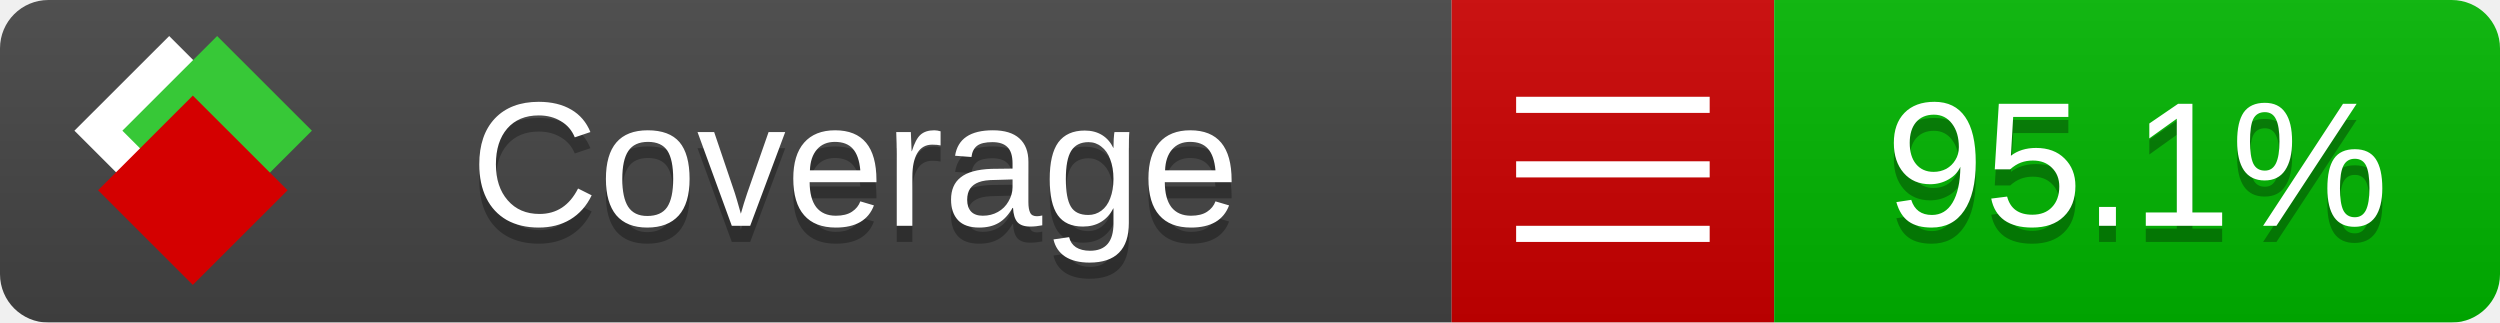
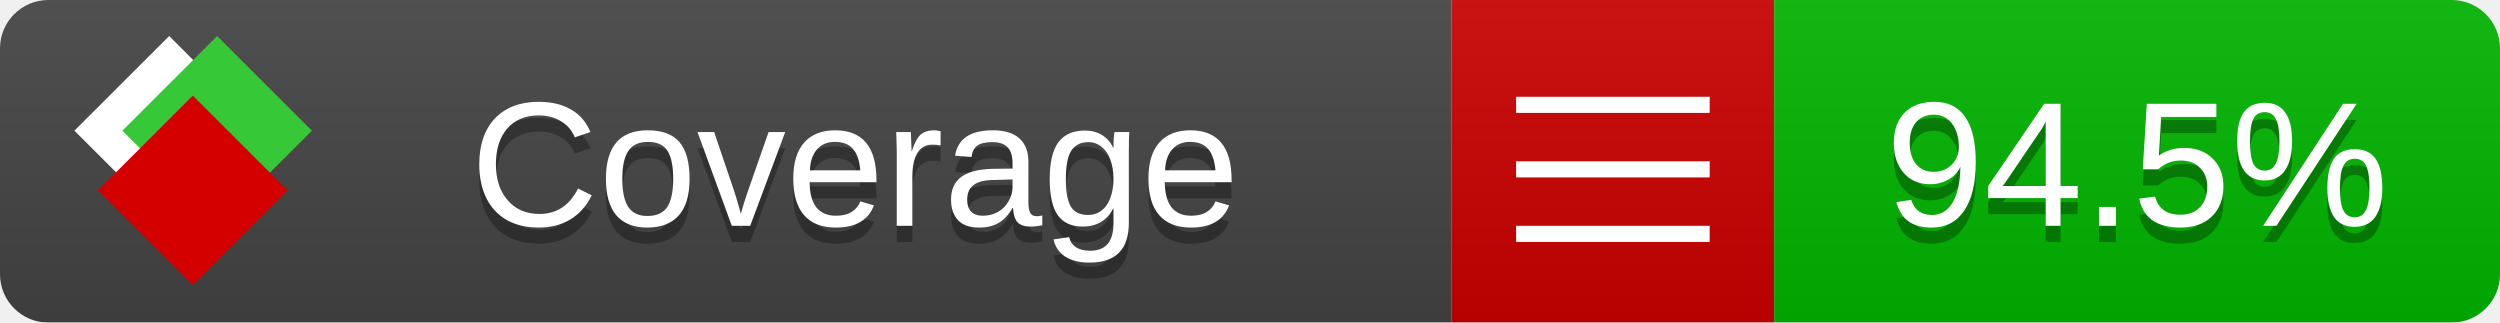
<svg xmlns="http://www.w3.org/2000/svg" xmlns:xlink="http://www.w3.org/1999/xlink" width="155" height="20">
  <style type="text/css">
          
            @keyframes fade1 {
                0% { visibility: visible; opacity: 1; }
               27% { visibility: visible; opacity: 1; }
               33% { visibility: hidden; opacity: 0; }
               60% { visibility: hidden; opacity: 0; }
               66% { visibility: hidden; opacity: 0; }
               93% { visibility: hidden; opacity: 0; }
              100% { visibility: visible; opacity: 1; }
            }
            @keyframes fade2 {
                0% { visibility: hidden; opacity: 0; }
               27% { visibility: hidden; opacity: 0; }
               33% { visibility: visible; opacity: 1; }
               60% { visibility: visible; opacity: 1; }
               66% { visibility: hidden; opacity: 0; }
               93% { visibility: hidden; opacity: 0; }
              100% { visibility: hidden; opacity: 0; }
            }
            @keyframes fade3 {
                0% { visibility: hidden; opacity: 0; }
               27% { visibility: hidden; opacity: 0; }
               33% { visibility: hidden; opacity: 0; }
               60% { visibility: hidden; opacity: 0; }
               66% { visibility: visible; opacity: 1; }
               93% { visibility: visible; opacity: 1; }
              100% { visibility: hidden; opacity: 0; }
            }
            .linecoverage {
                animation-duration: 15s;
                animation-name: fade1;
                animation-iteration-count: infinite;
            }
            .branchcoverage {
                animation-duration: 15s;
                animation-name: fade2;
                animation-iteration-count: infinite;
            }
            .methodcoverage {
                animation-duration: 15s;
                animation-name: fade3;
                animation-iteration-count: infinite;
            }
          
    </style>
  <defs>
    <linearGradient id="gradient" x2="0" y2="100%">
      <stop offset="0" stop-color="#bbb" stop-opacity=".1" />
      <stop offset="1" stop-opacity=".1" />
    </linearGradient>
    <linearGradient id="c">
      <stop offset="0" stop-color="#d40000" />
      <stop offset="1" stop-color="#ff2a2a" />
    </linearGradient>
    <linearGradient id="a">
      <stop offset="0" stop-color="#e0e0de" />
      <stop offset="1" stop-color="#fff" />
    </linearGradient>
    <linearGradient id="b">
      <stop offset="0" stop-color="#37c837" />
      <stop offset="1" stop-color="#217821" />
    </linearGradient>
    <linearGradient xlink:href="#a" id="e" x1="106.44" x2="69.96" y1="-11.96" y2="-46.84" gradientTransform="matrix(-.8426 -.00045 -.00045 -.8426 -94.27 -75.82)" gradientUnits="userSpaceOnUse" />
    <linearGradient xlink:href="#b" id="f" x1="56.19" x2="77.97" y1="-23.45" y2="10.62" gradientTransform="matrix(.8426 .00045 .00045 .8426 94.27 75.82)" gradientUnits="userSpaceOnUse" />
    <linearGradient xlink:href="#c" id="g" x1="79.98" x2="132.9" y1="10.79" y2="10.79" gradientTransform="matrix(.8426 .00045 .00045 .8426 94.27 75.82)" gradientUnits="userSpaceOnUse" />
    <mask id="mask">
      <rect width="155" height="20" rx="3" fill="#fff" />
    </mask>
    <g id="icon" transform="matrix(.04486 0 0 .04481 -.48 -.63)">
      <rect width="52.92" height="52.92" x="-109.72" y="-27.13" fill="url(#e)" transform="rotate(-135)" />
      <rect width="52.92" height="52.92" x="70.19" y="-39.18" fill="url(#f)" transform="rotate(45)" />
      <rect width="52.92" height="52.92" x="80.05" y="-15.74" fill="url(#g)" transform="rotate(45)" />
    </g>
  </defs>
  <g mask="url(#mask)">
    <rect x="0" y="0" width="90" height="20" fill="#444" />
    <rect x="90" y="0" width="20" height="20" fill="#c00" />
    <rect x="110" y="0" width="45" height="20" fill="#00B600" />
    <rect x="0" y="0" width="155" height="20" fill="url(#gradient)" />
  </g>
  <g>
    <path class="" stroke="#fff" d="M94 6.5 h12 M94 10.5 h12 M94 14.5 h12" />
  </g>
  <g fill="#fff" text-anchor="middle" font-family="Verdana,Arial,Geneva,sans-serif" font-size="11">
    <a xlink:href="https://github.com/danielpalme/ReportGenerator" target="_top">
      <use xlink:href="#icon" transform="translate(3,1) scale(3.5)" />
    </a>
    <text x="53" y="15" fill="#010101" fill-opacity=".3">Coverage</text>
    <text x="53" y="14" fill="#fff">Coverage</text>
-     <text class="" x="132.5" y="15" fill="#010101" fill-opacity=".3">95.1%</text>
-     <text class="" x="132.5" y="14">95.1%</text>
+     <text class="" x="132.5" y="15" fill="#010101" fill-opacity=".3">94.5%</text>
+     <text class="" x="132.5" y="14">94.5%</text>
  </g>
  <g>
    <rect class="" x="90" y="0" width="65" height="20" fill-opacity="0" />
  </g>
</svg>
